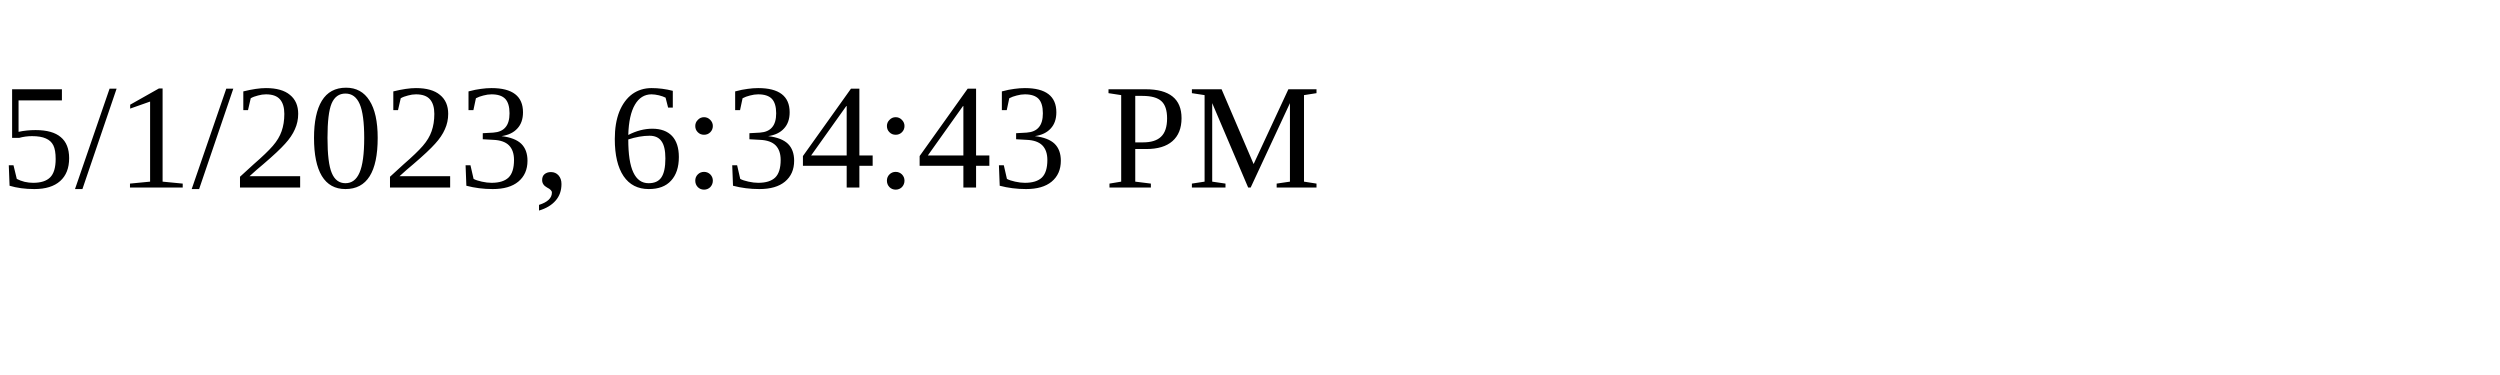
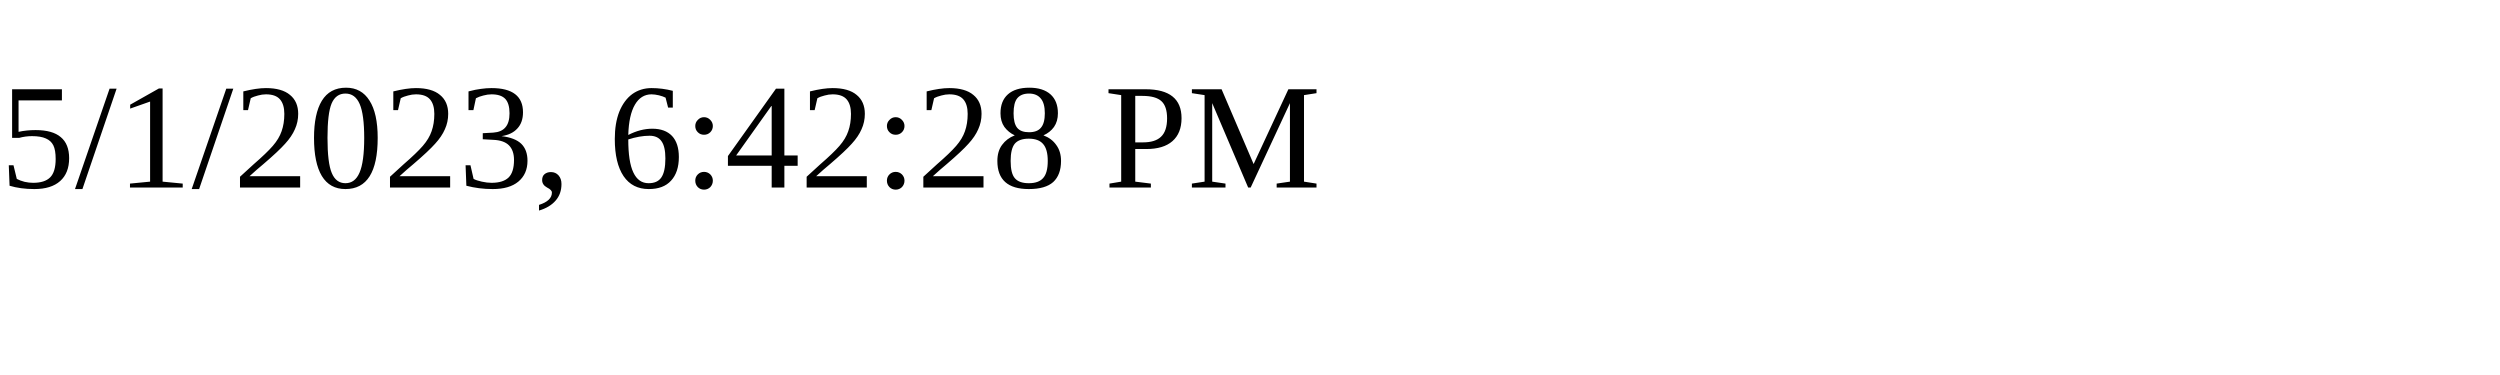
<svg xmlns="http://www.w3.org/2000/svg" height="30" width="200">
-   <text x="0" y="15">5/1/2023, 6:34:43 PM</text>
+   <text x="0" y="15">5/1/2023, 6:42:28 PM</text>
</svg>
